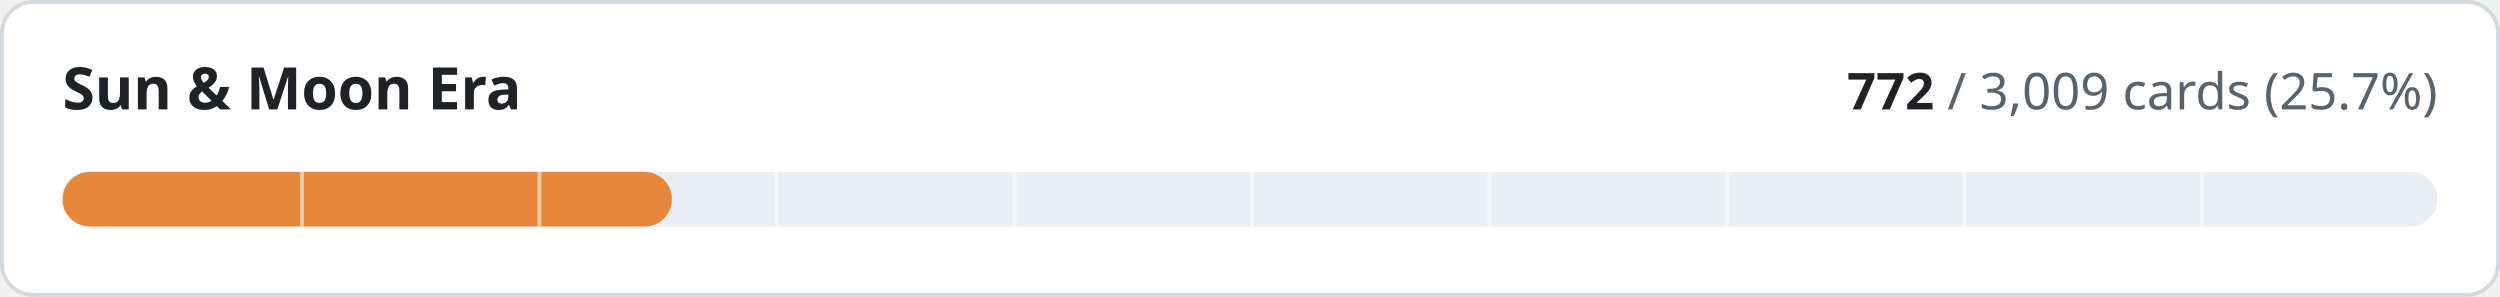
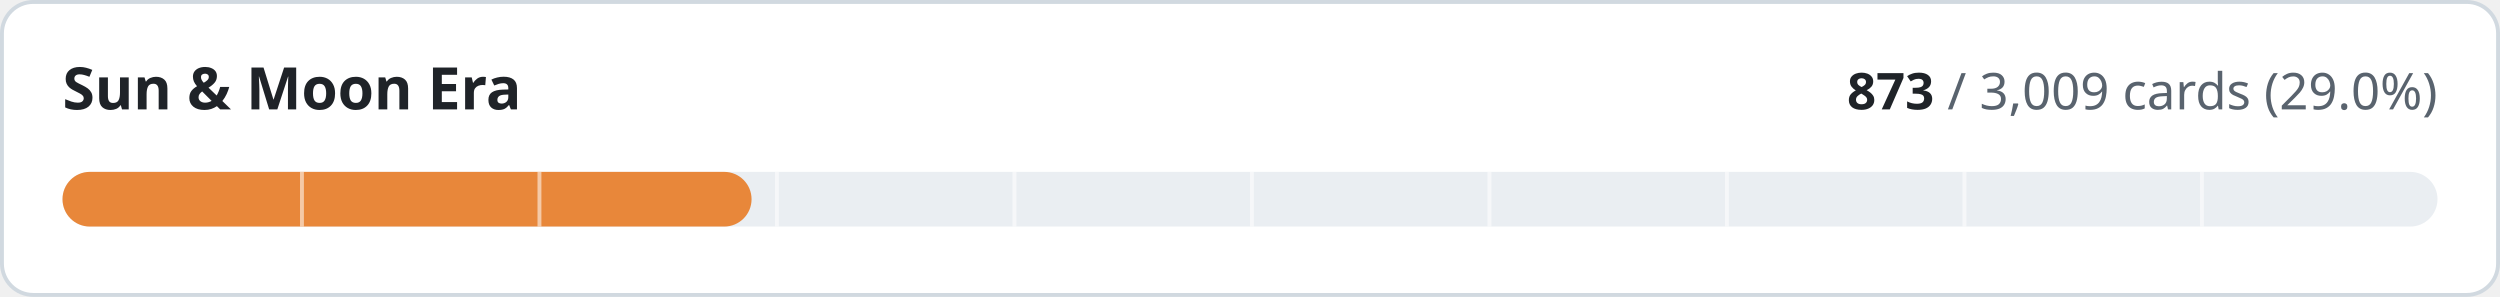
- <svg xmlns="http://www.w3.org/2000/svg" width="640" height="76" viewBox="0 0 640 76" role="img" aria-label="Sun &amp; Moon Era: 772 of 3009 cards implemented">
+ <svg xmlns="http://www.w3.org/2000/svg" width="640" height="76" viewBox="0 0 640 76" role="img" aria-label="Sun &amp; Moon Era: 873 of 3009 cards implemented">
  <style>
.t{fill:#1f2328}.m{fill:#59636e}.trk{fill:#eaeef2}.bd{stroke:#d1d9e0}.bg{fill:#ffffff}
@media (prefers-color-scheme:dark){.t{fill:#f0f6fc}.m{fill:#9198a1}.trk{fill:#262c36}.bd{stroke:#3d444d}.bg{fill:#0d1117}}
text{font-family:-apple-system,BlinkMacSystemFont,'Segoe UI','Noto Sans',Helvetica,Arial,sans-serif;font-variant-numeric:tabular-nums}
</style>
  <rect class="bg bd" x="0.5" y="0.5" width="639" height="75" rx="8" stroke-width="1" />
  <text class="t" x="16" y="28" font-size="15" font-weight="600">Sun &amp; Moon Era</text>
  <text class="m" x="624" y="28" font-size="13" text-anchor="end">
-     <tspan class="t" font-weight="600">772</tspan> / 3,009 cards (25.7%)</text>
+     <tspan class="t" font-weight="600">873</tspan> / 3,009 cards (29.0%)</text>
  <rect class="trk" x="16" y="44" width="608" height="14" rx="7" />
-   <rect x="16" y="44" width="156.0" height="14" rx="7" fill="#e8873a" />
+   <rect x="16" y="44" width="176.4" height="14" rx="7" fill="#e8873a" />
  <rect x="76.8" y="44" width="1" height="14" class="bg" opacity="0.55" />
  <rect x="137.6" y="44" width="1" height="14" class="bg" opacity="0.55" />
  <rect x="198.4" y="44" width="1" height="14" class="bg" opacity="0.55" />
  <rect x="259.2" y="44" width="1" height="14" class="bg" opacity="0.55" />
  <rect x="320.0" y="44" width="1" height="14" class="bg" opacity="0.55" />
  <rect x="380.8" y="44" width="1" height="14" class="bg" opacity="0.55" />
  <rect x="441.6" y="44" width="1" height="14" class="bg" opacity="0.55" />
  <rect x="502.4" y="44" width="1" height="14" class="bg" opacity="0.55" />
  <rect x="563.2" y="44" width="1" height="14" class="bg" opacity="0.55" />
</svg>
